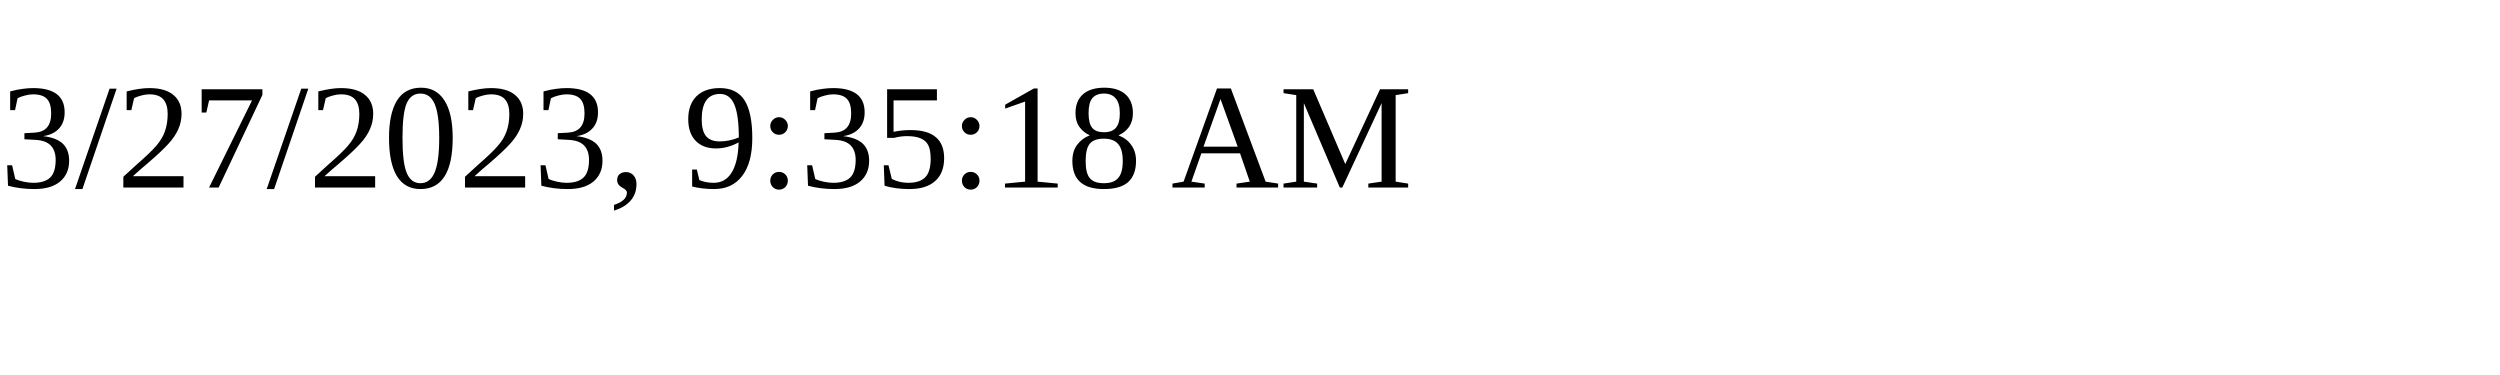
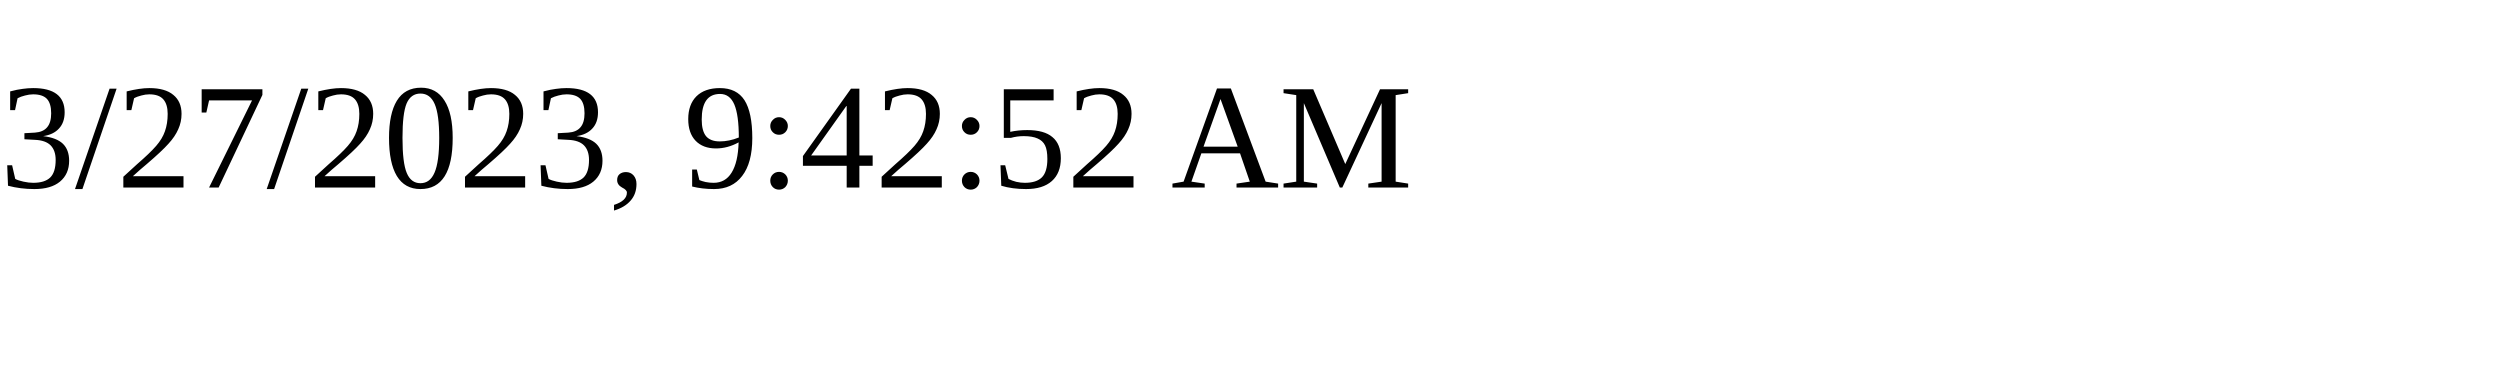
<svg xmlns="http://www.w3.org/2000/svg" height="30" width="200">
-   <text x="0" y="15">3/27/2023, 9:35:18 AM</text>
+   <text x="0" y="15">3/27/2023, 9:42:52 AM</text>
</svg>
